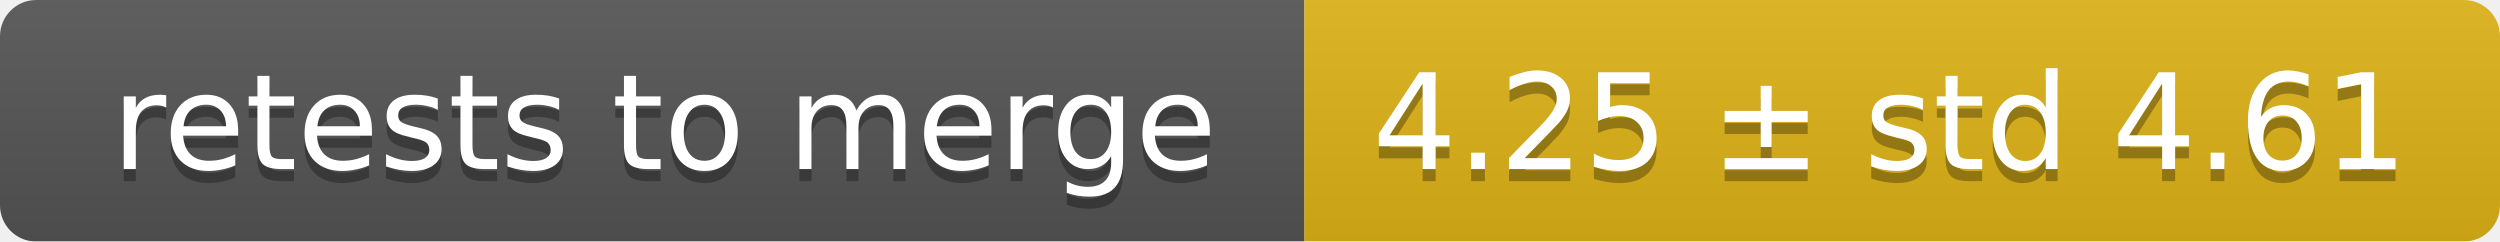
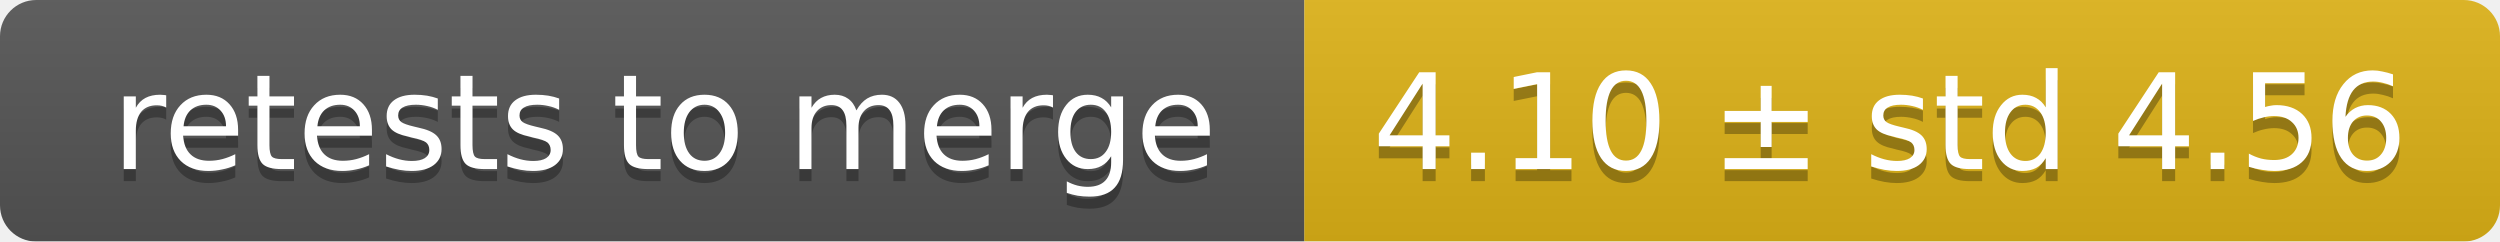
<svg xmlns="http://www.w3.org/2000/svg" width="207" height="20">
  <linearGradient id="smooth" x2="0" y2="100%">
    <stop offset="0" stop-color="#bbb" stop-opacity=".1" />
    <stop offset="1" stop-opacity=".1" />
  </linearGradient>
  <mask id="round">
    <rect width="207" height="20" rx="3" fill="#fff" />
  </mask>
  <g mask="url(#round)">
    <rect width="108" height="20" fill="#555" />
    <rect x="108" width="99" height="20" fill="#dfb317" />
    <rect width="207" height="20" fill="url(#smooth)" />
  </g>
  <g fill="#fff" text-anchor="middle" font-family="DejaVu Sans,Verdana,Geneva,sans-serif" font-size="11">
    <text x="55" y="15" fill="#010101" fill-opacity=".3">retests to merge</text>
    <text x="55" y="14">retests to merge</text>
-     <text x="156.5" y="15" fill="#010101" fill-opacity=".3">4.25 ± std 4.61</text>
-     <text x="156.5" y="14">4.25 ± std 4.61</text>
+     <text x="156.5" y="15" fill="#010101" fill-opacity=".3">4.10 ± std 4.56</text>
+     <text x="156.5" y="14">4.10 ± std 4.56</text>
  </g>
</svg>
